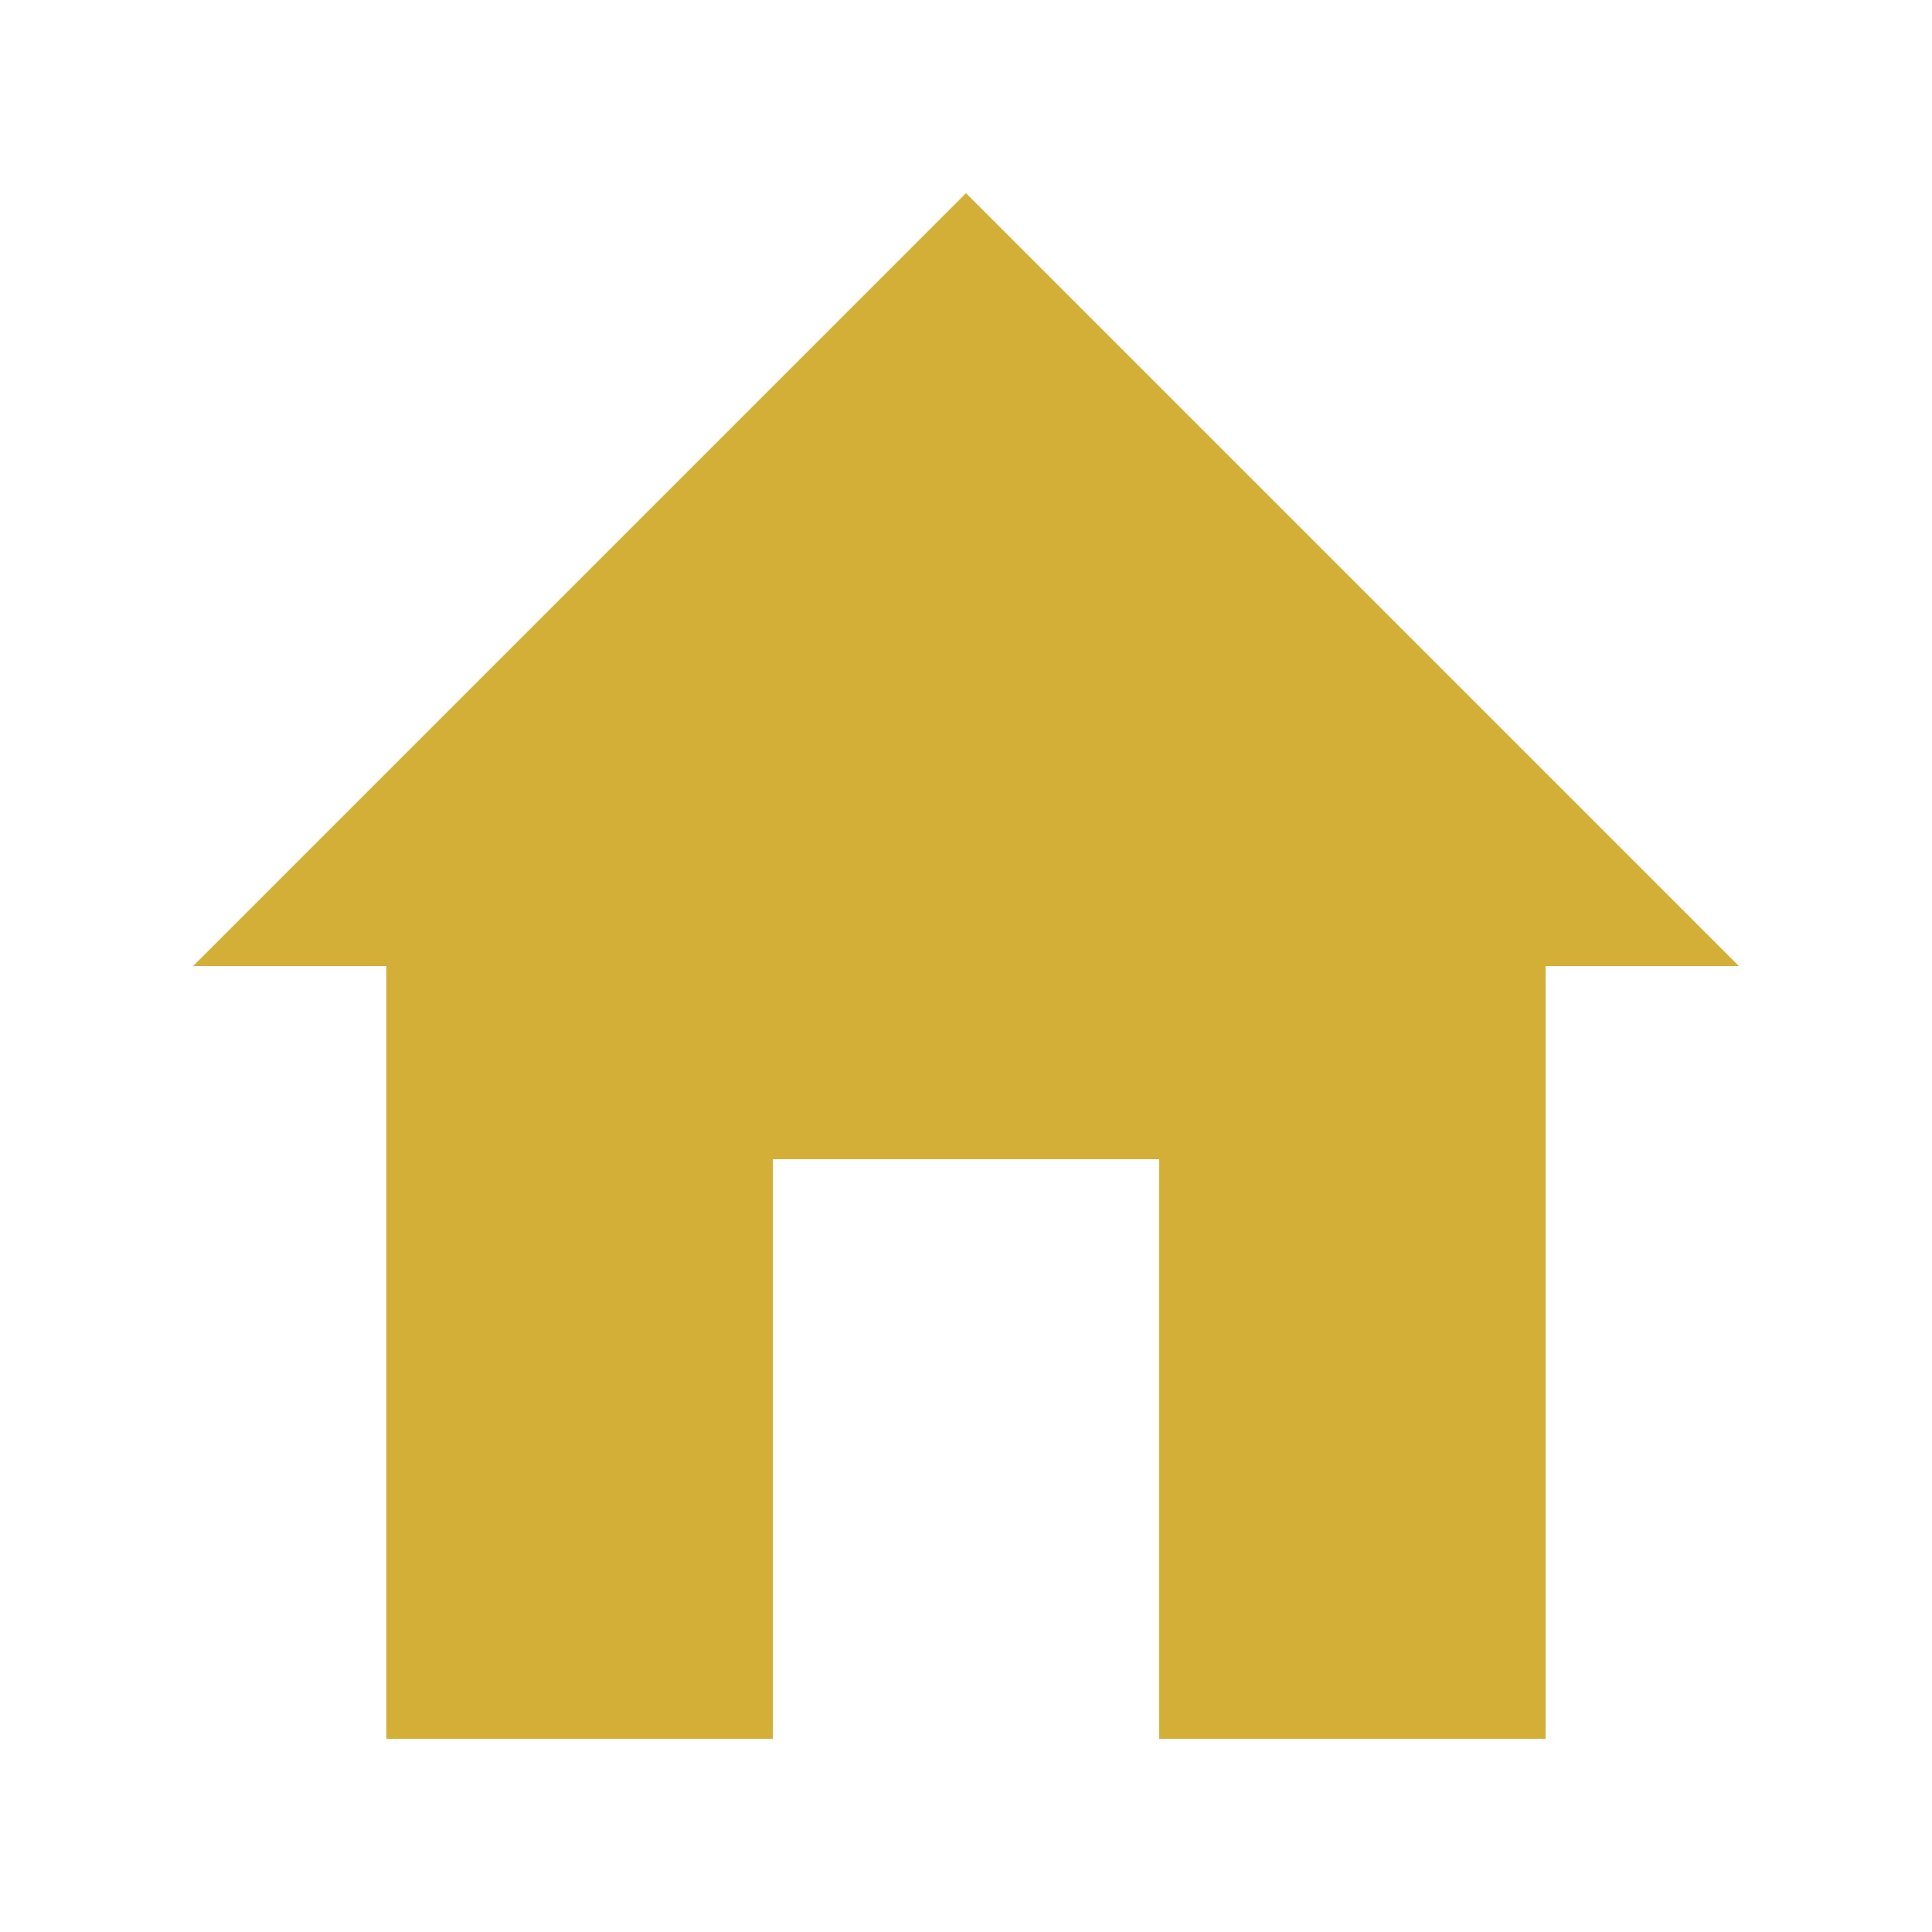
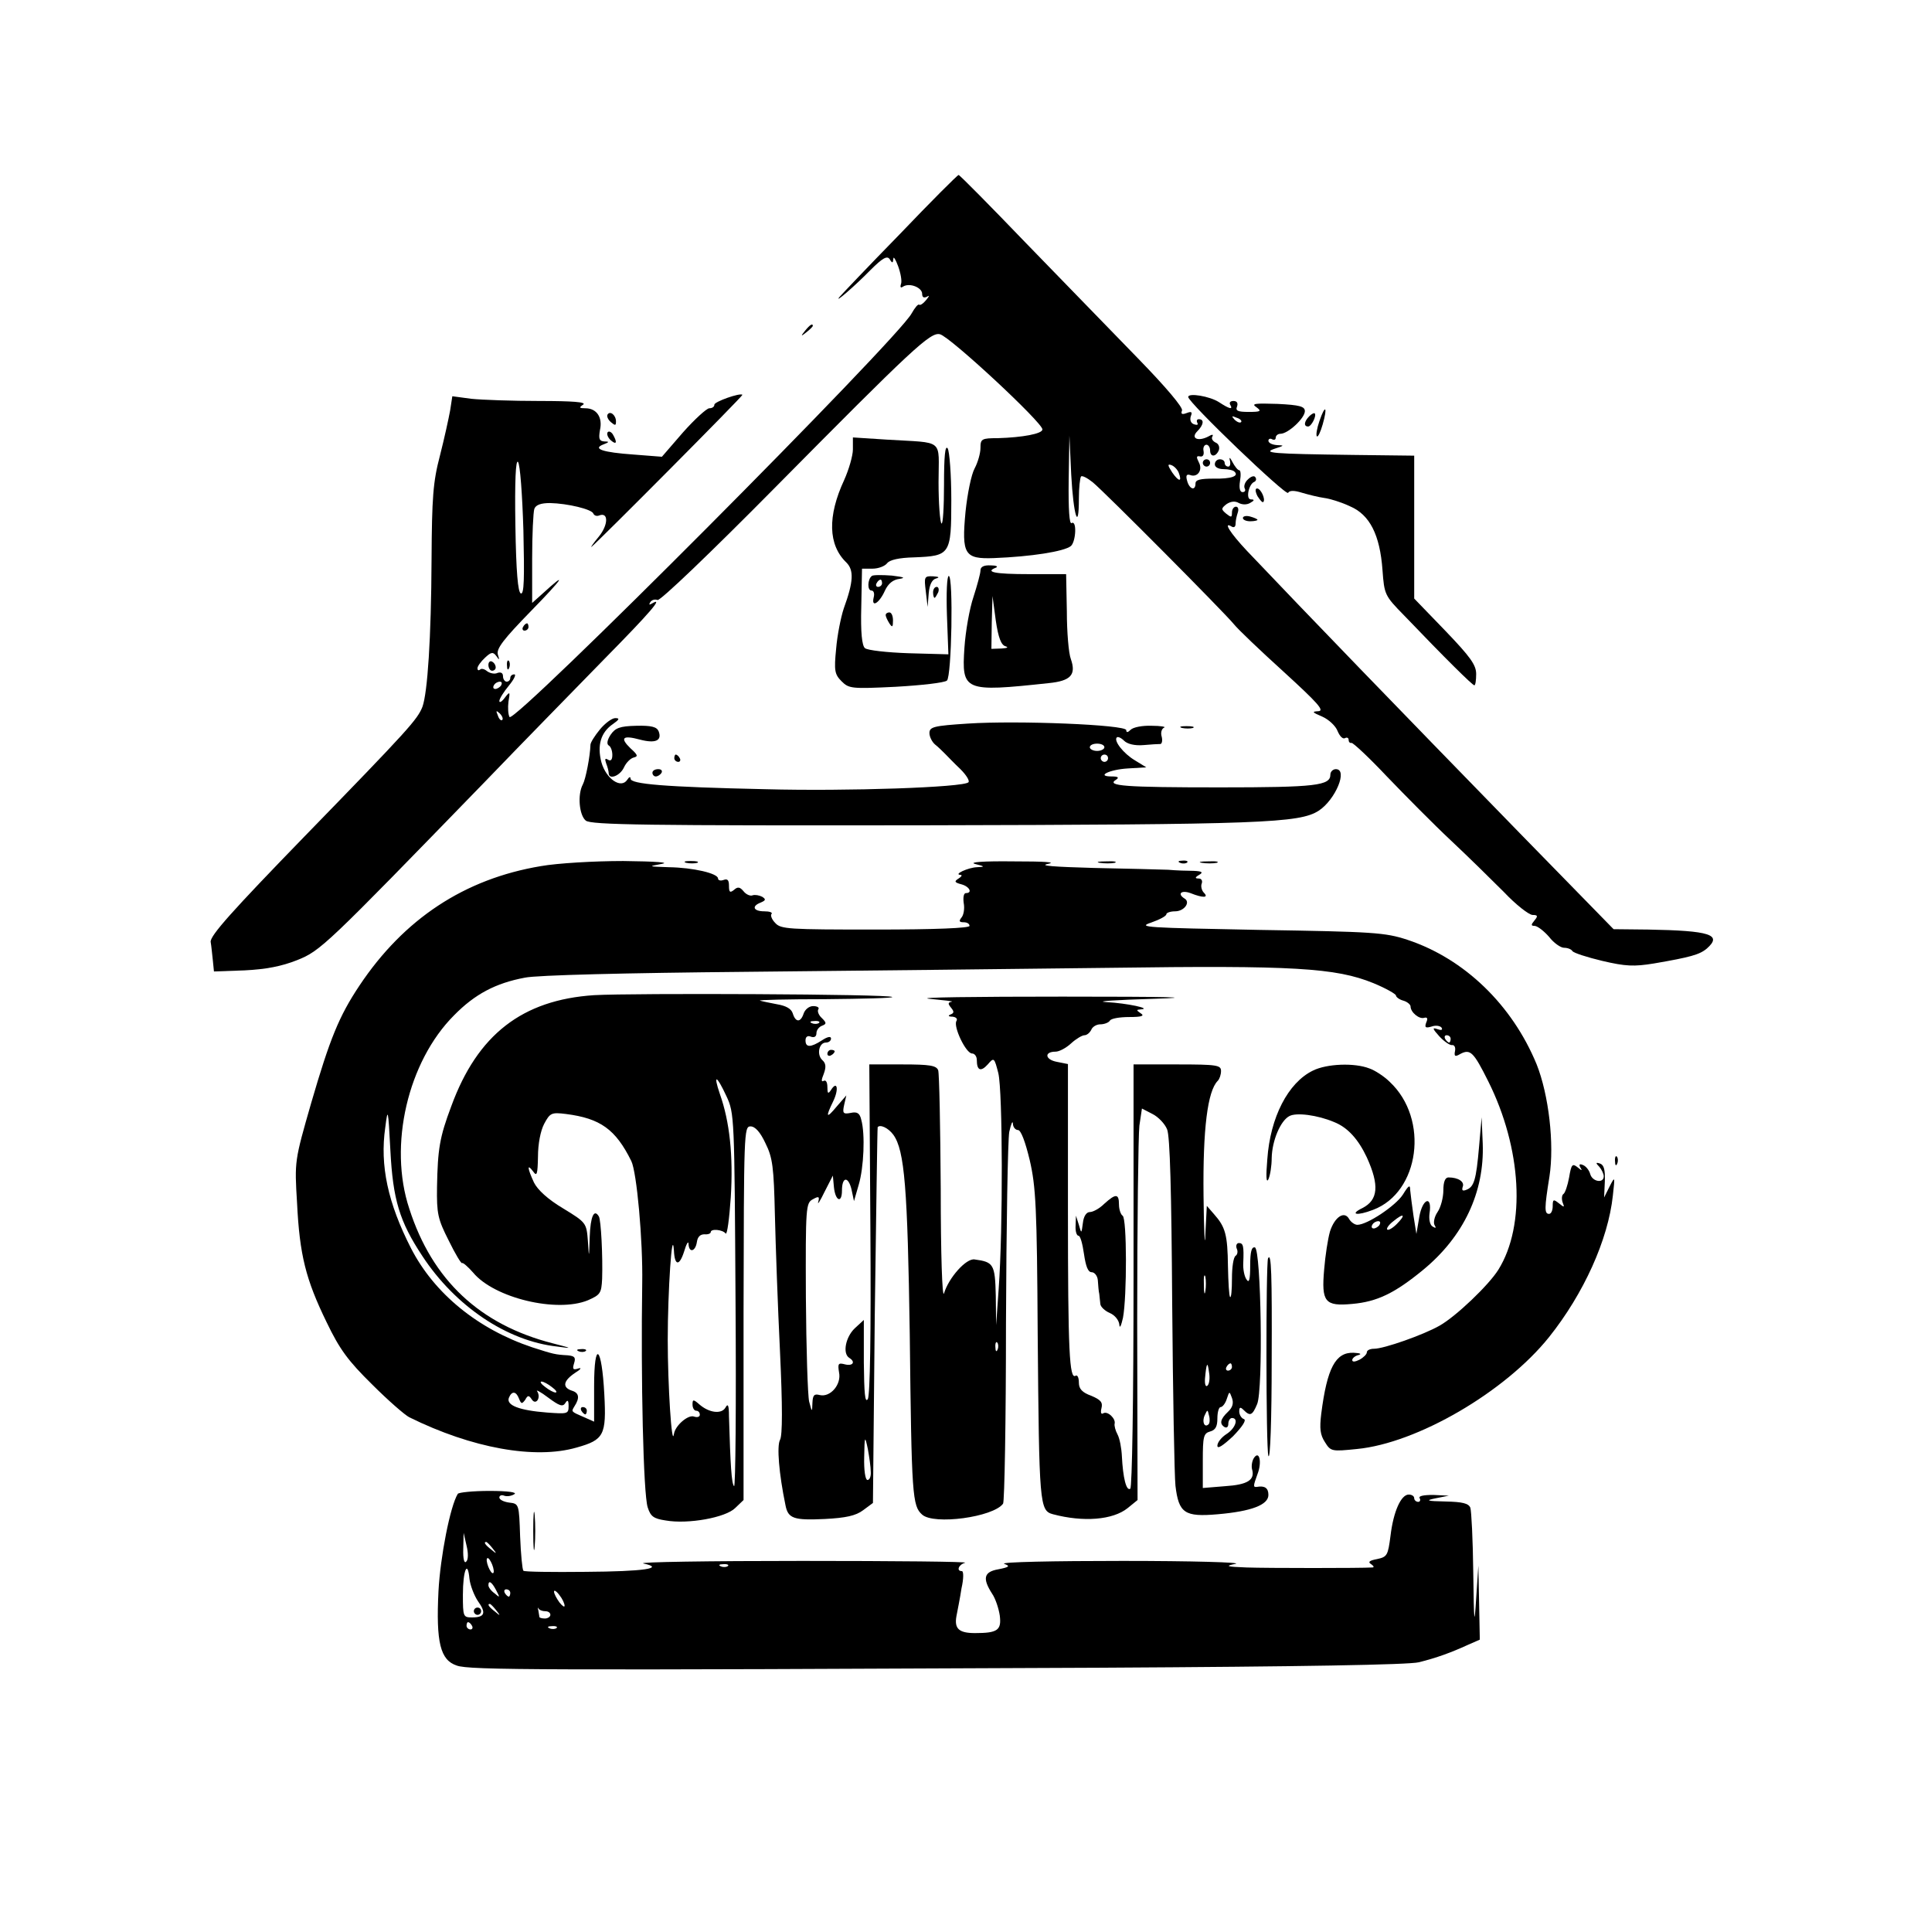
- <svg xmlns="http://www.w3.org/2000/svg" viewBox="0 0 100 100">
-   <path fill="#D4AF37" d="M50 10 L10 50 H20 V90 H80 V50 H90 Z M40 90 V60 H60 V90 Z" />
+ <svg xmlns="http://www.w3.org/2000/svg" version="1.0" width="525pt" height="530pt" viewBox="0 0 525 530" preserveAspectRatio="xMidYMid meet">
+   <g transform="translate(0,530) scale(0.1,-0.1)" fill="#000000" stroke="none">
+     <path d="M2468 4657 c-87 -89 -161 -167 -165 -172 -16 -20 43 31 85 74 34 34 46 40 53 30 7 -12 9 -11 10 1 0 8 6 -1 13 -20 7 -19 11 -41 8 -49 -3 -9 -1 -12 6 -7 18 11 52 -3 52 -20 0 -10 5 -12 13 -8 8 5 7 2 -2 -9 -8 -10 -16 -15 -19 -13 -3 3 -12 -8 -21 -24 -39 -72 -1090 -1127 -1103 -1107 -4 7 -5 26 -3 42 5 28 4 29 -10 11 -8 -11 -15 -15 -15 -9 0 6 12 25 26 42 14 17 21 31 15 31 -6 0 -11 -4 -11 -10 0 -5 -4 -10 -10 -10 -5 0 -10 7 -10 15 0 9 -6 12 -15 9 -8 -4 -21 -1 -29 5 -7 6 -16 8 -19 4 -4 -3 -7 -2 -7 4 0 5 9 18 21 29 17 16 22 16 31 4 8 -12 9 -11 4 4 -5 16 15 42 91 120 88 90 103 113 31 47 l-28 -25 0 121 c0 67 3 128 6 137 4 11 18 16 43 16 48 -1 115 -17 119 -29 2 -5 9 -8 16 -5 26 10 25 -26 -1 -58 -15 -18 -24 -31 -20 -28 19 15 416 414 414 417 -7 6 -77 -19 -77 -27 0 -6 -6 -10 -14 -10 -7 0 -40 -30 -72 -66 l-58 -67 -77 6 c-86 6 -115 16 -83 28 16 6 16 8 2 8 -14 1 -16 7 -12 31 8 35 -9 60 -40 60 -17 0 -18 2 -6 10 10 7 -29 10 -120 10 -74 0 -158 3 -187 6 l-52 7 -6 -39 c-4 -22 -16 -77 -28 -124 -19 -72 -22 -115 -23 -285 -1 -216 -11 -365 -25 -404 -14 -35 -36 -60 -323 -355 -199 -205 -260 -273 -258 -290 2 -11 4 -34 6 -51 l3 -30 84 3 c59 3 101 11 144 28 65 26 77 38 515 489 101 105 249 256 327 336 128 130 166 174 131 153 -7 -4 -8 -3 -4 4 4 6 12 9 20 6 7 -3 143 127 322 308 378 382 427 428 453 421 28 -7 281 -242 281 -261 0 -12 -55 -22 -122 -24 -45 0 -48 -2 -48 -27 0 -14 -7 -39 -16 -56 -9 -16 -20 -70 -25 -119 -11 -117 -3 -130 78 -127 102 4 192 18 211 33 14 12 17 72 2 63 -6 -4 -9 37 -8 117 l2 123 5 -107 c6 -112 21 -160 21 -66 0 30 3 57 6 61 3 3 17 -4 32 -16 33 -27 360 -356 387 -389 11 -14 73 -73 137 -131 93 -85 113 -107 95 -108 -19 -1 -17 -3 11 -15 18 -8 37 -26 42 -40 6 -14 14 -22 20 -19 5 3 10 1 10 -4 0 -6 3 -10 8 -9 4 1 48 -40 97 -92 50 -52 128 -131 175 -175 47 -44 112 -108 146 -142 33 -35 69 -63 79 -63 14 0 15 -3 5 -15 -10 -12 -10 -15 1 -15 8 -1 25 -14 39 -30 13 -17 32 -30 41 -30 10 0 20 -4 23 -9 3 -5 40 -17 82 -27 64 -15 87 -16 142 -7 99 17 125 24 145 41 43 38 9 49 -162 52 l-94 1 -256 262 c-342 351 -580 597 -750 776 -46 49 -67 82 -41 66 6 -3 10 0 10 9 0 8 3 21 6 30 3 9 1 16 -5 16 -6 0 -11 -7 -11 -16 0 -14 -2 -14 -16 -3 -14 12 -14 14 1 26 12 8 24 9 34 3 10 -5 23 -5 32 1 11 6 11 9 1 9 -15 0 -6 42 9 48 5 2 7 8 3 13 -3 5 -12 2 -20 -6 -9 -8 -12 -19 -9 -25 3 -5 1 -10 -6 -10 -7 0 -10 11 -7 30 3 17 2 30 -2 30 -4 0 -12 10 -19 23 -6 12 -9 14 -7 5 3 -10 1 -18 -4 -18 -6 0 -10 5 -10 10 0 6 -6 10 -13 10 -8 0 -14 -6 -14 -14 0 -8 11 -13 24 -13 13 0 27 -3 30 -7 13 -12 -9 -20 -57 -19 -36 0 -50 -3 -50 -13 0 -22 -17 -16 -23 7 -4 14 -2 19 8 16 20 -8 36 13 24 35 -7 14 -7 18 3 16 8 -2 12 4 10 15 -2 9 2 17 8 17 5 0 10 -7 10 -15 0 -20 16 -19 24 0 3 9 -1 18 -9 21 -8 4 -12 11 -9 16 4 7 0 7 -12 0 -28 -14 -48 -4 -29 15 17 17 20 33 4 33 -5 0 -7 -4 -4 -10 3 -5 0 -7 -9 -4 -9 3 -12 12 -9 22 5 12 2 14 -11 9 -13 -5 -17 -3 -13 7 3 8 -43 63 -121 143 -70 72 -208 214 -307 316 -99 103 -182 187 -185 187 -3 0 -76 -73 -162 -163z m-1032 -812 c3 -132 2 -176 -7 -173 -8 3 -13 59 -15 187 -2 122 1 180 7 174 6 -6 12 -90 15 -188z m1798 158 c10 -26 0 -25 -18 1 -13 20 -13 24 -2 20 8 -3 17 -13 20 -21z m-1859 -583 c-3 -5 -11 -10 -16 -10 -6 0 -7 5 -4 10 3 6 11 10 16 10 6 0 7 -4 4 -10z m3 -95 c-3 -3 -9 2 -12 12 -6 14 -5 15 5 6 7 -7 10 -15 7 -18z" />
+     <path d="M2209 4393 c-13 -16 -12 -17 4 -4 9 7 17 15 17 17 0 8 -8 3 -21 -13z" />
+     <path d="M3260 4211 c0 -15 268 -272 274 -263 4 7 17 7 39 0 17 -5 45 -12 60 -14 16 -2 48 -12 71 -23 54 -23 82 -78 89 -175 5 -67 6 -70 59 -124 114 -119 188 -192 193 -192 3 0 5 14 5 31 0 25 -16 47 -85 119 l-85 88 0 196 0 196 -167 2 c-224 3 -253 5 -213 18 24 8 24 8 3 9 -13 1 -23 6 -23 12 0 5 5 7 10 4 6 -3 10 -1 10 4 0 6 6 11 13 11 21 0 67 43 67 62 0 13 -14 17 -75 20 -62 2 -73 1 -58 -9 15 -11 12 -13 -21 -13 -30 0 -37 3 -32 15 3 9 0 15 -10 15 -8 0 -12 -4 -9 -10 9 -15 -2 -12 -31 7 -25 16 -84 26 -84 14z m145 -69 c-3 -3 -11 0 -18 7 -9 10 -8 11 6 5 10 -3 15 -9 12 -12z" />
+     <path d="M3620 4145 c-7 -20 -10 -39 -7 -42 3 -3 10 12 16 33 14 49 7 56 -9 9z" />
+     <path d="M1667 4163 c-3 -5 1 -14 9 -21 12 -10 14 -10 14 2 0 17 -16 30 -23 19z" />
+     <path d="M3592 4158 c-14 -14 -16 -28 -3 -28 9 0 24 30 18 36 -2 2 -9 -2 -15 -8z" />
+     <path d="M1667 4114 c-3 -5 1 -15 9 -22 16 -14 18 -5 5 17 -5 7 -11 9 -14 5z" />
+     <path d="M2340 4067 c0 -17 -11 -55 -24 -84 -46 -99 -44 -178 6 -226 21 -21 20 -52 -7 -126 -8 -24 -18 -74 -21 -111 -6 -60 -4 -70 15 -89 20 -20 27 -21 149 -15 70 4 133 11 140 17 13 11 18 287 5 287 -5 0 -7 -48 -5 -107 l4 -108 -109 3 c-59 2 -113 8 -120 14 -8 7 -12 42 -10 114 l2 104 29 0 c16 0 34 7 40 15 7 9 32 15 74 16 99 4 102 7 102 157 0 70 -5 134 -10 142 -7 10 -10 -22 -10 -99 0 -63 -3 -111 -7 -107 -4 4 -8 55 -8 113 0 122 19 107 -142 117 l-93 6 0 -33z" />
+     <path d="M3300 4030 c0 -5 5 -10 10 -10 6 0 10 5 10 10 0 6 -4 10 -10 10 -5 0 -10 -4 -10 -10z" />
+     <path d="M3450 3939 c7 -11 14 -19 16 -16 7 7 -7 37 -17 37 -6 0 -5 -9 1 -21z" />
+     <path d="M3410 3879 c0 -5 9 -9 20 -9 11 0 20 2 20 4 0 2 -9 6 -20 9 -11 3 -20 1 -20 -4z" />
+     <path d="M2690 3735 c0 -8 -9 -41 -19 -72 -11 -32 -22 -95 -25 -140 -8 -119 -1 -122 231 -97 61 6 76 23 61 66 -6 15 -11 74 -11 131 l-2 102 -102 0 c-95 0 -122 6 -90 18 6 3 0 6 -15 6 -19 1 -28 -4 -28 -14z m69 -208 c9 -3 4 -5 -11 -6 l-28 -1 1 73 2 72 9 -67 c7 -48 15 -68 27 -71z" />
+     <path d="M2392 3720 c-12 -9 -13 -40 -1 -40 6 0 9 -8 6 -19 -7 -30 16 -15 31 19 9 19 22 30 40 32 18 3 11 5 -21 9 -27 2 -52 2 -55 -1z m28 -20 c0 -5 -5 -10 -11 -10 -5 0 -7 5 -4 10 3 6 8 10 11 10 2 0 4 -4 4 -10z" />
+     <path d="M2540 3678 l5 -43 3 37 c2 24 9 38 20 41 11 3 8 5 -8 6 -24 1 -25 -1 -20 -41z" />
+     <path d="M2560 3675 c0 -8 2 -15 4 -15 2 0 6 7 10 15 3 8 1 15 -4 15 -6 0 -10 -7 -10 -15z" />
+     <path d="M2430 3613 c0 -5 5 -15 10 -23 8 -12 10 -11 10 8 0 12 -4 22 -10 22 -5 0 -10 -3 -10 -7z" />
+     <path d="M1435 3580 c-3 -5 -1 -10 4 -10 6 0 11 5 11 10 0 6 -2 10 -4 10 -3 0 -8 -4 -11 -10z" />
+     <path d="M1340 3476 c0 -9 5 -16 10 -16 6 0 10 4 10 9 0 6 -4 13 -10 16 -5 3 -10 -1 -10 -9z" />
+     <path d="M1391 3474 c0 -11 3 -14 6 -6 3 7 2 16 -1 19 -3 4 -6 -2 -5 -13z" />
+     <path d="M1646 3299 c-14 -17 -26 -36 -26 -42 -1 -32 -13 -94 -21 -109 -15 -28 -10 -84 8 -99 13 -12 168 -14 927 -13 928 2 1031 6 1084 40 46 30 81 114 47 114 -8 0 -15 -7 -15 -15 0 -30 -39 -35 -304 -35 -261 0 -312 4 -284 21 9 6 6 9 -12 9 -44 0 -7 19 45 22 l50 3 -31 19 c-32 19 -59 54 -50 63 3 3 12 -1 20 -9 9 -9 29 -14 53 -12 21 2 42 3 47 3 4 1 6 10 3 21 -3 10 0 21 7 24 6 2 -9 5 -34 5 -26 1 -51 -4 -58 -11 -8 -8 -12 -8 -12 -1 0 15 -299 27 -435 18 -93 -6 -105 -9 -105 -26 0 -10 7 -24 15 -31 9 -7 21 -19 28 -26 7 -7 25 -26 42 -42 16 -16 26 -32 22 -36 -13 -14 -332 -25 -557 -19 -277 6 -370 14 -370 29 0 6 -4 5 -9 -3 -17 -26 -58 2 -71 48 -12 46 -2 82 32 105 17 12 19 16 6 16 -9 0 -28 -14 -42 -31z m1384 -49 c0 -5 -9 -10 -20 -10 -11 0 -20 5 -20 10 0 6 9 10 20 10 11 0 20 -4 20 -10z m10 -30 c0 -5 -4 -10 -10 -10 -5 0 -10 5 -10 10 0 6 5 10 10 10 6 0 10 -4 10 -10z" />
+     <path d="M1675 3284 c-9 -14 -11 -25 -5 -29 6 -3 10 -15 10 -26 0 -13 -4 -18 -12 -13 -8 5 -9 2 -5 -10 4 -10 7 -22 7 -27 0 -19 31 -8 42 16 6 13 18 25 27 27 12 3 11 7 -9 25 -30 29 -22 37 26 24 42 -11 61 -3 51 23 -5 12 -20 16 -61 15 -46 -1 -58 -6 -71 -25z" />
+     <path d="M3243 3303 c9 -2 23 -2 30 0 6 3 -1 5 -18 5 -16 0 -22 -2 -12 -5z" />
+     <path d="M1850 3220 c0 -5 5 -10 11 -10 5 0 7 5 4 10 -3 6 -8 10 -11 10 -2 0 -4 -4 -4 -10z" />
+     <path d="M1790 3180 c0 -5 4 -10 9 -10 6 0 13 5 16 10 3 6 -1 10 -9 10 -9 0 -16 -4 -16 -10z" />
+     <path d="M1484 2924 c-210 -35 -376 -145 -498 -328 -56 -84 -81 -146 -132 -321 -46 -160 -46 -160 -39 -275 7 -143 24 -210 81 -327 36 -75 59 -106 125 -171 44 -44 90 -84 102 -90 172 -85 345 -116 459 -83 75 21 82 34 76 146 -7 134 -28 151 -28 22 l0 -97 -27 12 c-37 16 -36 15 -27 30 15 23 13 37 -7 43 -27 9 -24 27 9 49 15 9 19 15 9 12 -15 -5 -17 -2 -12 14 5 16 2 20 -17 22 -35 2 -39 3 -98 22 -149 50 -268 147 -332 271 -64 125 -86 228 -71 332 7 55 8 53 14 -62 7 -136 25 -196 88 -291 90 -137 232 -233 370 -248 43 -6 42 -5 -13 9 -199 51 -330 173 -393 369 -58 174 -4 404 123 531 57 58 114 88 194 103 32 7 281 13 605 16 303 3 753 8 1000 11 503 7 620 0 723 -42 34 -14 62 -30 62 -34 0 -4 9 -11 20 -14 11 -3 20 -11 20 -16 0 -16 24 -36 38 -31 8 2 10 -2 5 -13 -5 -14 -2 -16 15 -11 11 4 23 2 27 -3 4 -7 -1 -8 -12 -4 -14 5 -13 1 6 -20 13 -14 29 -25 35 -24 6 1 10 -6 8 -16 -3 -15 0 -17 15 -8 27 14 36 5 76 -75 92 -184 104 -395 28 -517 -26 -42 -117 -129 -162 -154 -44 -25 -152 -63 -179 -63 -11 0 -20 -4 -20 -10 0 -5 -9 -14 -20 -20 -12 -6 -20 -7 -20 -1 0 5 8 12 18 14 9 3 3 5 -14 6 -50 2 -73 -42 -89 -167 -5 -41 -3 -58 10 -78 16 -26 19 -26 88 -19 165 16 406 156 527 307 95 119 162 267 175 388 6 54 6 54 -9 25 l-15 -30 2 44 c1 31 -2 45 -13 49 -12 4 -13 2 -2 -9 6 -7 12 -19 12 -26 0 -20 -31 -15 -37 6 -3 11 -12 22 -20 25 -9 4 -12 2 -7 -7 6 -9 4 -9 -8 1 -14 11 -17 8 -23 -28 -4 -22 -11 -42 -15 -45 -5 -3 -6 -13 -3 -23 6 -15 5 -15 -10 -3 -15 12 -17 11 -17 -8 0 -11 -4 -21 -10 -21 -13 0 -13 15 1 102 14 90 -2 225 -35 308 -67 163 -198 290 -355 342 -61 20 -93 22 -406 27 -310 6 -336 7 -297 20 23 8 42 18 42 23 0 4 11 8 24 8 25 0 43 25 26 35 -21 13 -9 24 16 15 35 -14 51 -13 37 1 -6 6 -9 18 -6 25 3 8 -1 14 -8 14 -11 0 -11 3 1 10 12 7 8 10 -15 11 -16 0 -48 1 -70 3 -22 1 -114 3 -205 5 -107 3 -151 6 -125 11 25 5 -9 7 -95 7 -81 1 -123 -2 -105 -7 28 -7 28 -8 5 -9 -24 -1 -65 -20 -45 -21 6 0 3 -5 -5 -10 -13 -8 -11 -11 8 -16 22 -6 31 -24 12 -24 -6 0 -8 -12 -6 -27 3 -15 0 -33 -6 -40 -8 -10 -6 -13 6 -13 9 0 16 -4 16 -10 0 -6 -93 -10 -258 -10 -238 0 -260 1 -275 18 -10 10 -14 22 -10 25 3 4 -6 7 -20 7 -30 0 -36 14 -10 24 14 6 15 9 4 16 -8 4 -19 6 -26 4 -6 -3 -18 2 -25 11 -10 12 -16 13 -26 4 -11 -9 -14 -7 -14 11 0 16 -4 20 -15 16 -8 -3 -15 -1 -15 4 0 14 -68 30 -135 31 -57 2 -58 2 -20 9 25 4 -15 7 -105 8 -80 0 -181 -6 -226 -14z m2496 -474 c0 -5 -2 -10 -4 -10 -3 0 -8 5 -11 10 -3 6 -1 10 4 10 6 0 11 -4 11 -10z m-2466 -955 c11 -8 16 -15 10 -15 -5 0 -18 7 -28 15 -11 8 -16 15 -10 15 5 0 18 -7 28 -15z m37 -44 c6 10 9 8 9 -8 0 -22 -3 -22 -59 -18 -77 6 -112 20 -105 40 8 20 20 19 28 -2 6 -15 8 -15 17 -3 7 13 10 13 18 1 11 -17 26 4 15 22 -5 6 9 -1 30 -17 31 -23 40 -26 47 -15z" />
+     <path d="M1883 2933 c9 -2 23 -2 30 0 6 3 -1 5 -18 5 -16 0 -22 -2 -12 -5z" />
+     <path d="M3018 2933 c12 -2 30 -2 40 0 9 3 -1 5 -23 4 -22 0 -30 -2 -17 -4z" />
+     <path d="M3238 2933 c7 -3 16 -2 19 1 4 3 -2 6 -13 5 -11 0 -14 -3 -6 -6z" />
+     <path d="M3298 2933 c12 -2 30 -2 40 0 9 3 -1 5 -23 4 -22 0 -30 -2 -17 -4z" />
+     <path d="M1630 2570 c-197 -13 -320 -108 -392 -305 -32 -85 -37 -117 -39 -221 -1 -73 2 -88 32 -147 18 -37 35 -65 37 -62 2 2 16 -10 30 -26 58 -70 230 -111 315 -76 34 15 37 19 39 59 2 61 -3 162 -9 171 -13 22 -23 0 -25 -55 -2 -61 -2 -61 -5 -13 -4 50 -4 51 -68 90 -42 25 -70 51 -80 71 -18 39 -20 54 -2 30 10 -14 12 -8 13 41 0 35 7 71 17 90 16 30 20 32 60 27 94 -12 136 -42 179 -129 15 -30 32 -217 30 -335 -4 -262 3 -578 15 -615 8 -25 16 -31 49 -36 62 -11 165 8 191 34 l23 22 0 513 c1 494 1 512 19 512 13 0 27 -16 41 -46 20 -40 23 -66 26 -197 2 -84 8 -252 14 -375 7 -149 7 -230 0 -242 -9 -17 -3 -92 15 -179 7 -37 23 -42 108 -38 58 3 85 9 105 24 l27 20 5 514 c4 283 7 515 8 517 7 8 29 -2 43 -21 31 -43 39 -147 45 -547 5 -444 7 -471 34 -495 32 -29 195 -7 222 30 4 5 8 228 8 495 1 267 5 503 9 525 5 22 9 32 10 23 0 -10 7 -18 14 -18 8 0 20 -32 32 -82 17 -73 20 -130 22 -478 4 -469 5 -484 42 -494 83 -22 164 -16 205 17 l27 22 -1 490 c0 270 3 511 6 537 l7 47 29 -15 c16 -8 34 -27 40 -42 8 -18 12 -172 14 -477 2 -247 6 -473 9 -501 9 -75 25 -86 116 -78 93 8 139 26 139 53 0 19 -10 26 -32 22 -10 -1 -10 2 2 35 13 33 5 67 -10 44 -5 -8 -7 -22 -5 -30 9 -30 -12 -43 -74 -47 l-61 -5 0 75 c0 66 2 75 20 80 15 4 20 14 20 36 0 17 4 31 9 31 5 0 13 10 17 23 7 21 7 21 14 2 5 -14 2 -26 -11 -38 -21 -20 -24 -33 -9 -42 6 -3 10 1 10 9 0 9 5 16 10 16 19 0 10 -28 -15 -44 -14 -9 -25 -23 -25 -32 0 -10 15 0 43 26 26 27 37 44 30 47 -7 2 -13 12 -13 21 0 12 3 13 12 4 18 -18 24 -15 37 16 17 39 11 424 -6 430 -9 2 -13 -11 -13 -50 0 -39 -3 -49 -10 -38 -6 8 -10 29 -9 45 2 47 0 55 -12 55 -6 0 -9 -7 -6 -15 4 -8 2 -17 -3 -20 -6 -4 -10 -31 -10 -62 0 -31 -2 -54 -5 -51 -3 2 -5 40 -6 84 -1 87 -7 108 -38 143 l-20 23 -4 -78 c-1 -44 -4 4 -5 106 -2 183 11 287 39 315 5 5 9 17 9 27 0 16 -11 18 -120 18 l-120 0 0 -579 c0 -342 -4 -582 -9 -585 -11 -7 -20 30 -23 89 -1 22 -6 49 -12 60 -6 11 -9 24 -8 29 4 14 -19 36 -31 29 -6 -4 -8 2 -5 14 4 16 -2 23 -28 34 -25 9 -34 19 -34 36 0 14 -4 22 -9 19 -17 -11 -21 65 -21 456 l0 399 -30 6 c-33 6 -36 28 -4 28 10 0 29 10 43 23 13 12 30 22 36 22 7 0 15 7 19 15 3 8 14 15 25 15 11 0 23 5 26 10 3 6 27 10 53 10 34 0 43 3 32 10 -13 9 -13 10 0 11 32 2 -38 17 -95 20 -33 2 26 6 130 9 127 4 44 6 -250 6 -242 0 -406 -2 -365 -6 41 -4 69 -7 61 -8 -10 -2 -11 -5 -2 -16 9 -11 9 -15 -1 -19 -8 -3 -6 -6 5 -6 10 -1 15 -6 11 -12 -9 -15 26 -89 43 -89 7 0 13 -8 13 -18 0 -29 11 -33 30 -12 17 20 18 19 29 -24 12 -50 13 -427 1 -591 l-7 -100 -1 81 c-2 86 -6 92 -58 99 -23 4 -71 -50 -84 -93 -5 -15 -9 110 -9 285 -1 171 -4 318 -7 327 -5 13 -23 16 -98 16 l-91 0 3 -450 c2 -293 -1 -456 -7 -468 -8 -12 -10 16 -11 100 l0 117 -25 -23 c-25 -24 -34 -69 -15 -81 18 -11 10 -23 -11 -18 -19 5 -21 3 -17 -22 7 -33 -24 -69 -53 -62 -15 4 -19 0 -20 -21 -1 -27 -1 -27 -9 3 -4 17 -8 146 -9 287 -1 247 0 258 19 268 16 9 19 8 15 -7 -3 -10 5 2 17 27 l23 45 3 -32 c4 -38 22 -45 22 -9 0 38 17 40 26 4 l7 -33 13 45 c14 47 18 139 7 178 -4 18 -11 23 -29 19 -21 -4 -23 -1 -18 22 l6 26 -26 -30 c-29 -35 -32 -31 -10 14 16 33 11 58 -6 31 -8 -12 -10 -10 -10 8 0 13 -4 20 -10 17 -7 -4 -7 2 0 19 7 19 6 29 -4 38 -16 15 -9 48 10 48 8 0 14 5 14 11 0 7 -10 5 -25 -5 -31 -20 -45 -20 -45 0 0 10 6 14 15 10 9 -3 15 0 15 10 0 8 7 17 15 20 13 5 13 8 0 21 -9 8 -13 19 -10 24 4 5 -3 9 -14 9 -11 0 -22 -9 -26 -20 -8 -25 -22 -26 -30 0 -4 13 -19 21 -43 25 -20 4 -41 8 -47 10 -5 2 75 4 179 4 104 1 187 3 184 6 -7 8 -712 11 -818 5z m617 -76 c-3 -3 -12 -4 -19 -1 -8 3 -5 6 6 6 11 1 17 -2 13 -5z m-254 -201 c22 -47 22 -57 25 -563 2 -283 0 -511 -4 -507 -7 7 -10 57 -14 192 0 31 -3 36 -10 23 -11 -18 -45 -14 -72 10 -16 14 -18 13 -18 -1 0 -10 5 -17 10 -17 6 0 10 -5 10 -11 0 -6 -7 -8 -16 -5 -16 6 -52 -25 -55 -48 -6 -40 -17 135 -17 259 0 131 12 315 17 244 2 -42 15 -43 28 -2 6 21 12 30 12 21 1 -26 19 -22 23 5 2 14 9 21 21 21 9 -1 17 2 17 6 0 10 33 7 41 -4 4 -4 10 41 14 100 7 113 -3 207 -30 283 -19 56 -9 52 18 -6z m1314 -535 c-2 -13 -4 -5 -4 17 -1 22 1 32 4 23 2 -10 2 -28 0 -40z m-570 -160 c-3 -8 -6 -5 -6 6 -1 11 2 17 5 13 3 -3 4 -12 1 -19z m576 -99 c-5 -5 -8 3 -7 19 4 44 7 49 11 18 3 -16 1 -32 -4 -37z m67 51 c0 -5 -5 -10 -11 -10 -5 0 -7 5 -4 10 3 6 8 10 11 10 2 0 4 -4 4 -10z m-64 -157 c-11 -11 -19 6 -11 24 8 17 8 17 12 0 3 -10 2 -21 -1 -24z m-927 -130 c1 -13 -3 -23 -9 -23 -6 0 -10 27 -9 63 1 59 2 60 10 22 4 -22 8 -50 8 -62z" />
+     <path d="M2270 2409 c0 -5 5 -7 10 -4 6 3 10 8 10 11 0 2 -4 4 -10 4 -5 0 -10 -5 -10 -11z" />
+     <path d="M3602 2363 c-68 -33 -117 -128 -125 -243 -4 -47 -3 -67 3 -55 5 11 9 37 9 58 1 48 24 102 48 115 19 11 78 3 123 -16 38 -15 67 -48 90 -97 35 -77 31 -117 -12 -139 -37 -18 -15 -22 29 -5 128 48 155 249 46 351 -15 15 -41 32 -56 37 -41 16 -117 13 -155 -6z" />
+     <path d="M4058 2155 c-8 -93 -14 -111 -35 -119 -10 -4 -13 -2 -10 8 6 14 -12 26 -39 26 -9 0 -14 -12 -14 -35 0 -20 -7 -47 -16 -60 -9 -13 -12 -30 -8 -36 5 -8 3 -9 -5 -4 -8 4 -11 20 -9 36 8 51 -19 42 -28 -9 l-8 -47 -8 50 c-4 28 -8 59 -9 70 0 16 -4 14 -20 -12 -20 -31 -98 -83 -125 -83 -7 0 -17 7 -22 15 -13 25 -40 7 -53 -33 -6 -21 -13 -67 -16 -104 -8 -90 2 -102 77 -95 68 6 116 29 194 93 112 92 169 214 164 347 l-3 72 -7 -80z m-226 -213 c-11 -11 -23 -18 -26 -15 -3 3 5 14 17 23 29 24 35 18 9 -8z m-47 -2 c-3 -5 -11 -10 -16 -10 -6 0 -7 5 -4 10 3 6 11 10 16 10 6 0 7 -4 4 -10z" />
+     <path d="M4431 2114 c0 -11 3 -14 6 -6 3 7 2 16 -1 19 -3 4 -6 -2 -5 -13z" />
+     <path d="M3030 1998 c-13 -13 -31 -23 -40 -23 -9 0 -17 -11 -19 -30 -4 -30 -4 -30 -11 -5 l-8 25 -1 -27 c-1 -16 3 -28 8 -28 5 0 11 -22 15 -50 5 -34 11 -50 21 -50 8 0 16 -10 17 -22 1 -13 2 -30 4 -38 1 -8 2 -21 3 -28 1 -7 12 -18 26 -24 14 -6 25 -20 26 -32 1 -12 5 -3 10 19 11 58 11 273 -1 280 -5 3 -10 17 -10 31 0 30 -9 30 -40 2z" />
+     <path d="M3479 1848 c-6 -13 -6 -525 1 -542 5 -12 9 99 9 262 1 238 -1 298 -10 280z" />
+     <path d="M1588 1593 c7 -3 16 -2 19 1 4 3 -2 6 -13 5 -11 0 -14 -3 -6 -6z" />
+     <path d="M1595 1430 c3 -5 8 -10 11 -10 2 0 4 5 4 10 0 6 -5 10 -11 10 -5 0 -7 -4 -4 -10z" />
+     <path d="M1256 1202 c-21 -34 -48 -173 -53 -267 -7 -141 5 -189 50 -204 34 -13 232 -13 1770 -6 547 3 842 8 870 15 48 12 87 26 135 48 l32 14 -2 102 -2 101 -6 -90 c-5 -79 -6 -71 -8 72 -1 89 -5 168 -8 177 -5 12 -22 16 -68 17 -53 1 -56 3 -26 9 l35 7 -43 2 c-27 0 -41 -3 -37 -9 3 -5 1 -10 -4 -10 -6 0 -11 5 -11 10 0 6 -7 10 -15 10 -21 0 -42 -46 -50 -113 -7 -54 -9 -58 -37 -64 -21 -4 -26 -8 -16 -14 7 -5 9 -9 3 -9 -28 -2 -289 -2 -345 0 -56 2 -60 4 -30 10 19 4 -120 8 -310 8 -190 0 -336 -3 -325 -8 17 -6 15 -9 -16 -15 -40 -7 -44 -25 -17 -67 9 -13 18 -40 21 -60 5 -40 -6 -48 -68 -48 -44 0 -57 12 -51 46 3 16 10 50 14 77 6 26 6 47 1 47 -16 0 -9 18 9 23 9 3 -192 5 -448 5 -256 0 -451 -3 -435 -7 61 -13 3 -22 -159 -23 -91 -1 -168 0 -170 3 -3 3 -7 45 -9 94 -3 89 -3 90 -30 93 -15 2 -27 8 -27 14 0 5 6 8 13 5 8 -3 20 -1 28 4 9 5 -16 9 -68 9 -45 0 -84 -4 -87 -8z m23 -186 c-5 -6 -9 7 -8 35 l1 44 8 -35 c5 -20 5 -39 -1 -44z m72 37 c13 -16 12 -17 -3 -4 -17 13 -22 21 -14 21 2 0 10 -8 17 -17z m2 -53 c3 -11 2 -18 -3 -15 -4 3 -10 14 -13 25 -3 11 -2 18 3 15 4 -3 10 -14 13 -25z m644 4 c-3 -3 -12 -4 -19 -1 -8 3 -5 6 6 6 11 1 17 -2 13 -5z m-686 -96 c24 -33 19 -45 -16 -45 -24 0 -25 2 -25 62 0 67 13 98 18 44 2 -18 13 -46 23 -61z m50 30 c11 -21 11 -22 -4 -9 -10 7 -17 17 -17 22 0 15 9 10 21 -13z m39 -8 c0 -5 -2 -10 -4 -10 -3 0 -8 5 -11 10 -3 6 -1 10 4 10 6 0 11 -4 11 -10z m149 -35 c0 -5 -6 -1 -14 9 -8 11 -15 24 -15 30 0 5 7 1 15 -10 8 -10 14 -23 14 -29z m-188 -12 c13 -16 12 -17 -3 -4 -17 13 -22 21 -14 21 2 0 10 -8 17 -17z m135 -3 c8 0 14 -4 14 -10 0 -5 -7 -10 -15 -10 -8 0 -15 2 -15 4 0 2 -2 10 -3 18 -2 7 -2 10 0 6 3 -5 11 -8 19 -8z m-201 -40 c3 -5 1 -10 -4 -10 -6 0 -11 5 -11 10 0 6 2 10 4 10 3 0 8 -4 11 -10z m232 -6 c-3 -3 -12 -4 -19 -1 -8 3 -5 6 6 6 11 1 17 -2 13 -5z" />
+     <path d="M1300 880 c0 -5 5 -10 10 -10 6 0 10 5 10 10 0 6 -4 10 -10 10 -5 0 -10 -4 -10 -10z" />
+     <path d="M1463 1100 c0 -47 2 -66 4 -42 2 23 2 61 0 85 -2 23 -4 4 -4 -43z" />
+   </g>
</svg>
